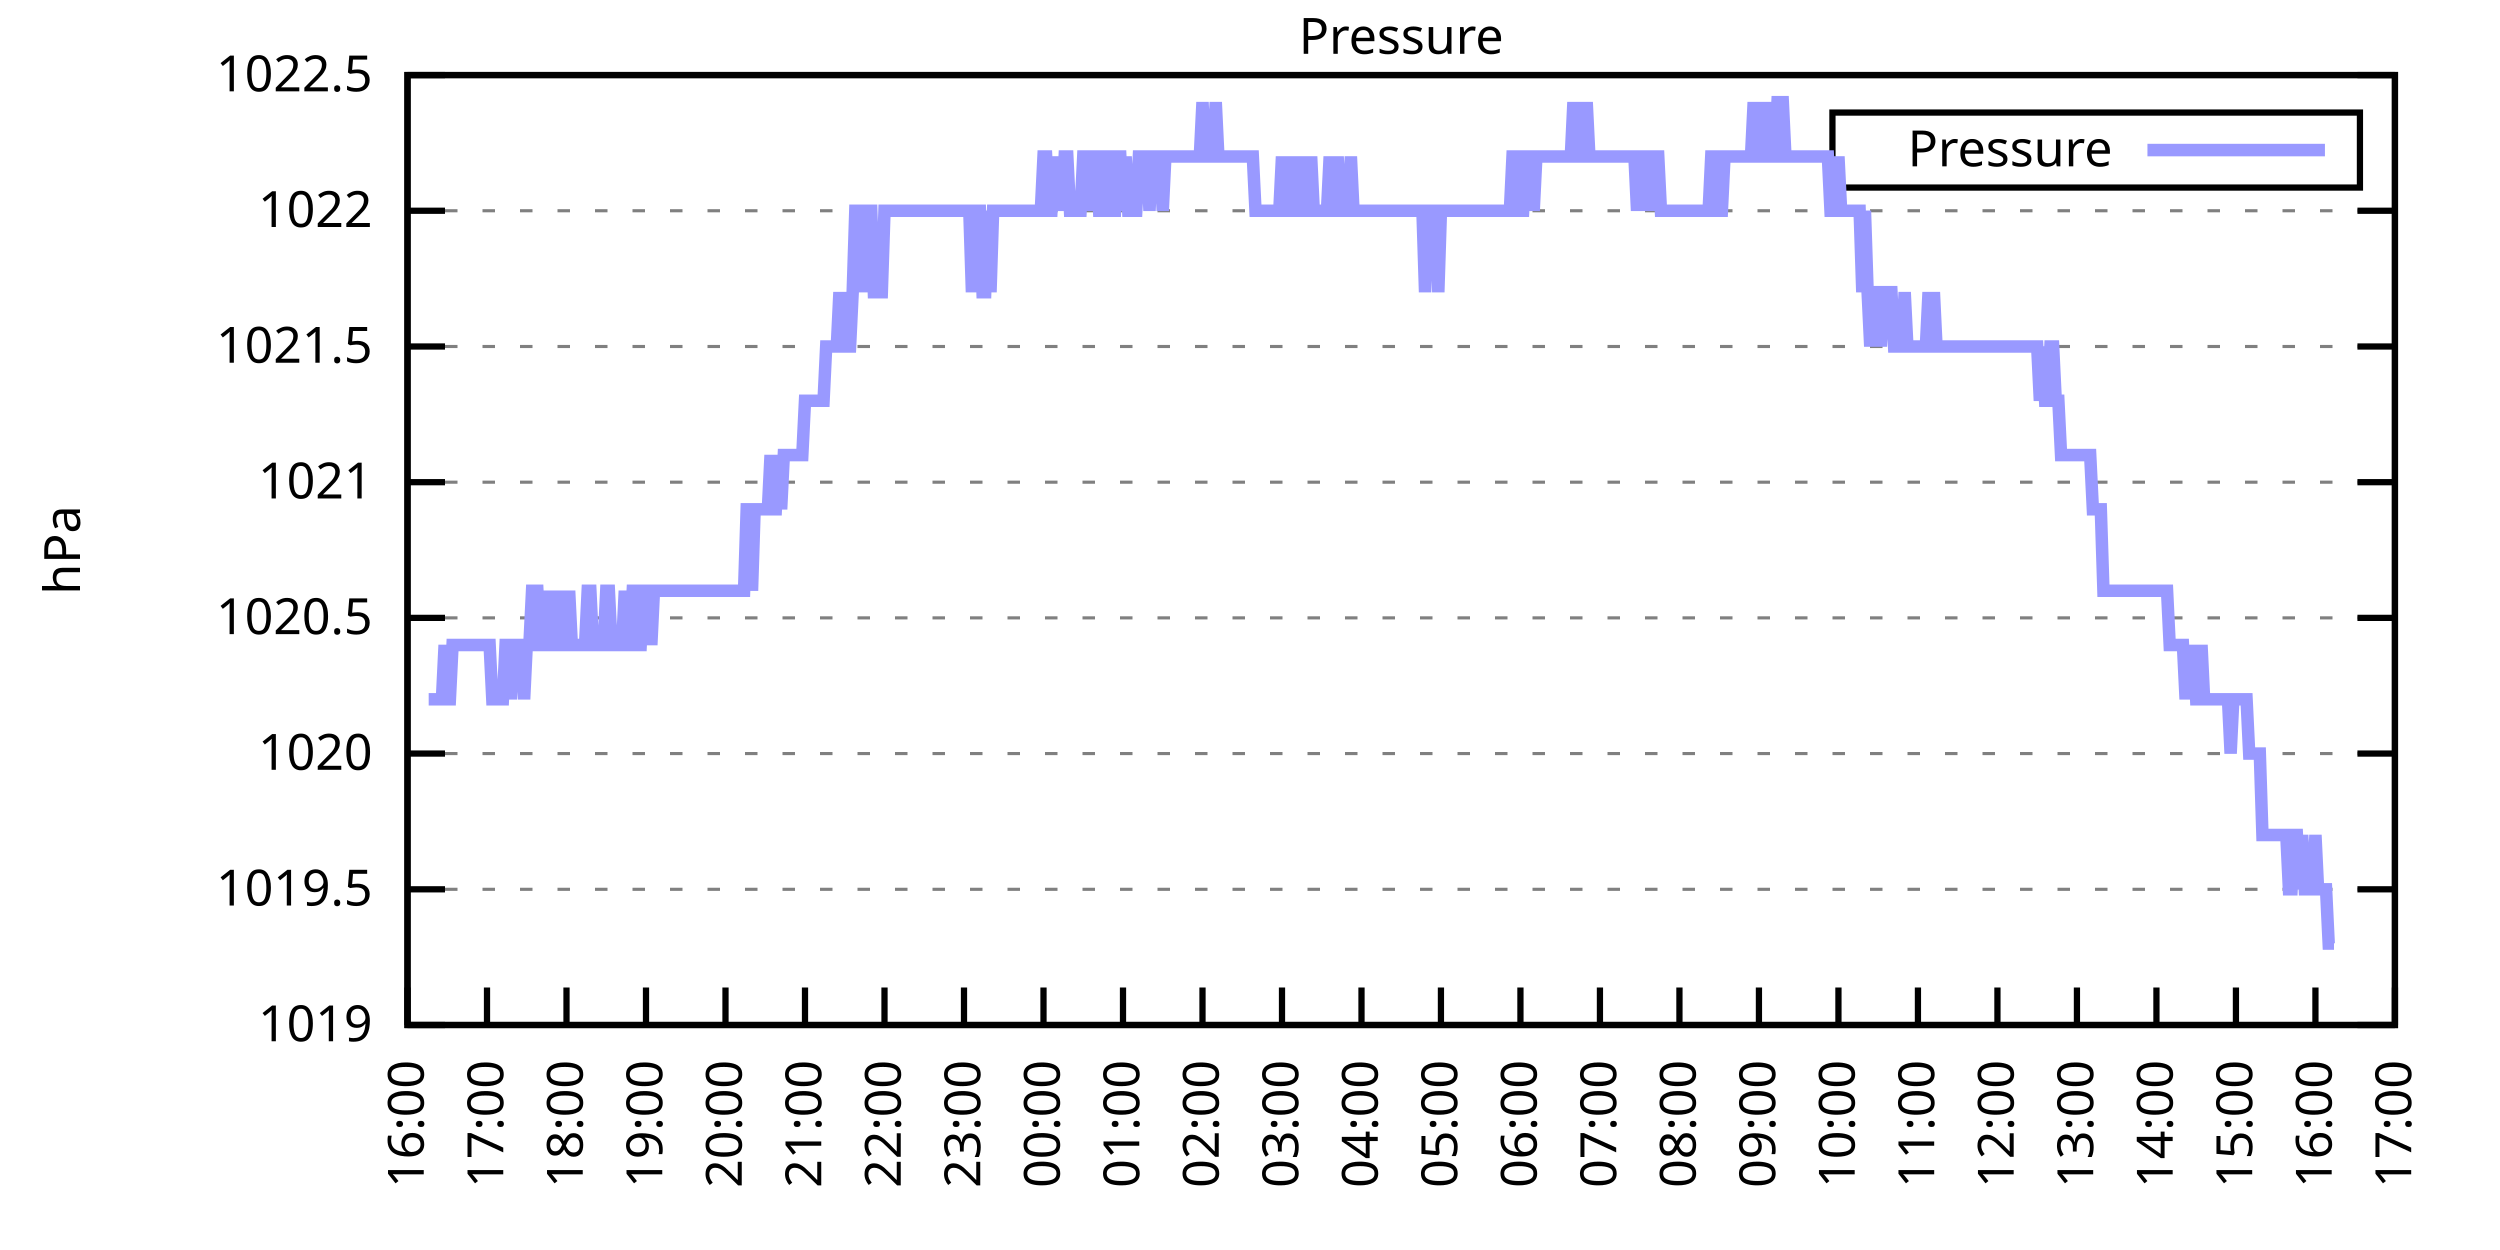
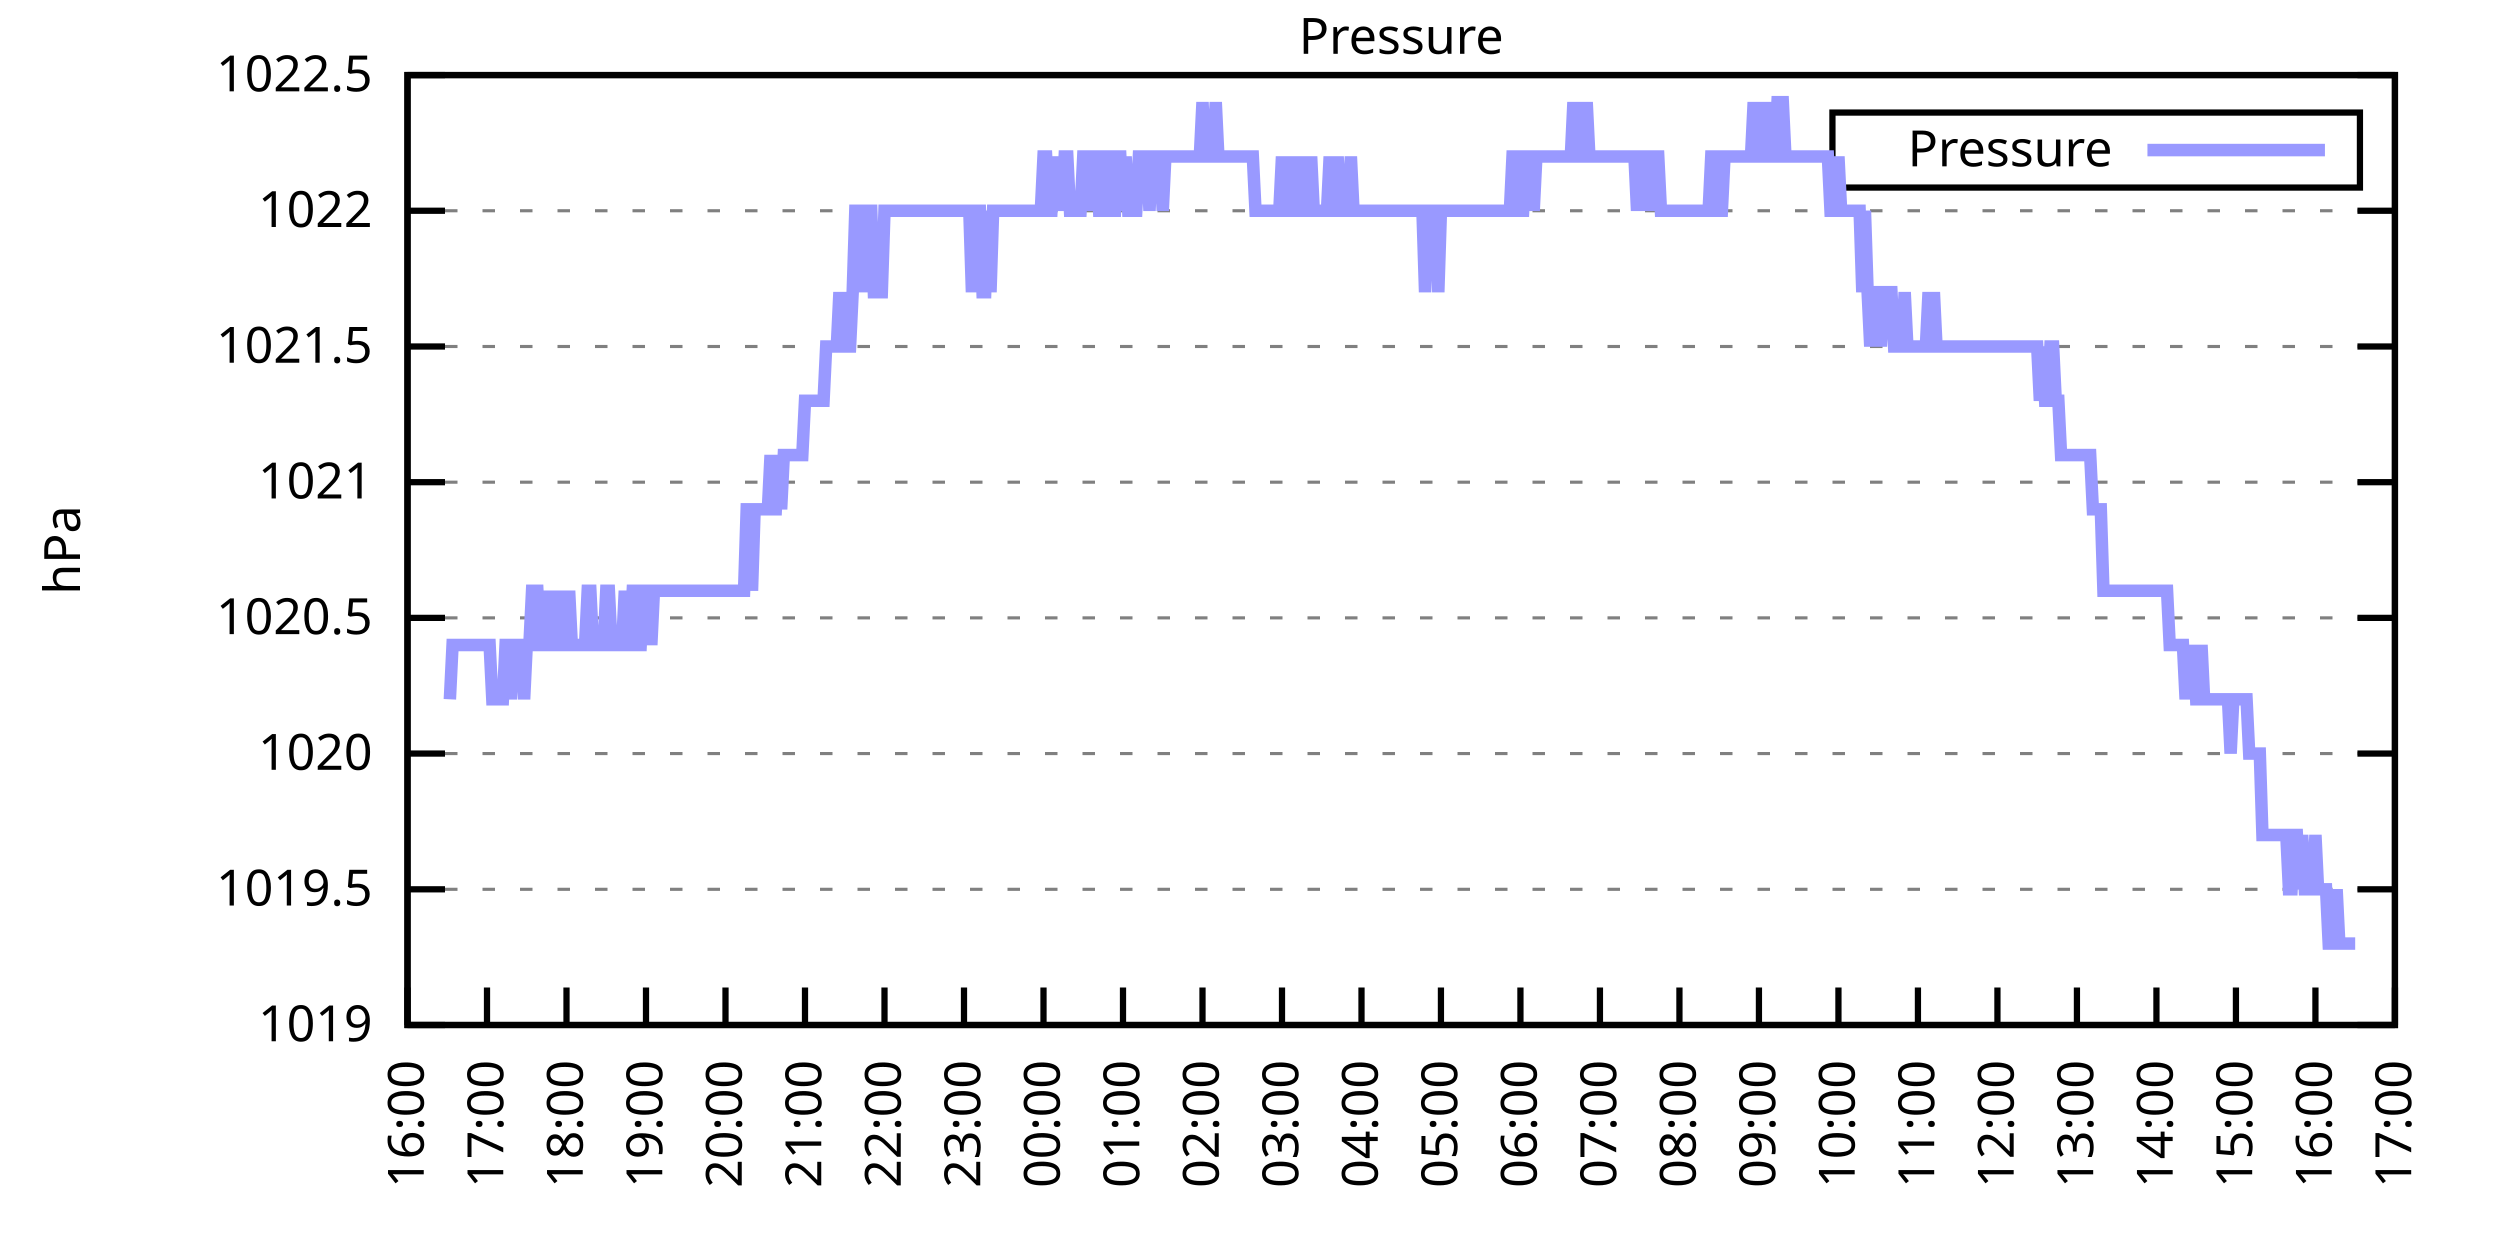
<svg xmlns="http://www.w3.org/2000/svg" xmlns:xlink="http://www.w3.org/1999/xlink" width="400" height="200" viewBox="0 0 400 200">
  <g id="gnuplot_canvas">
    <rect x="0" y="0" width="400" height="200" fill="none" />
    <defs>
      <circle id="gpDot" r="0.5" stroke-width="0.5" stroke="currentColor" />
      <path id="gpPt0" stroke-width="0.333" stroke="currentColor" d="M-1,0 h2 M0,-1 v2" />
      <path id="gpPt1" stroke-width="0.333" stroke="currentColor" d="M-1,-1 L1,1 M1,-1 L-1,1" />
      <path id="gpPt2" stroke-width="0.333" stroke="currentColor" d="M-1,0 L1,0 M0,-1 L0,1 M-1,-1 L1,1 M-1,1 L1,-1" />
      <rect id="gpPt3" stroke-width="0.333" stroke="currentColor" x="-1" y="-1" width="2" height="2" />
      <rect id="gpPt4" stroke-width="0.333" stroke="currentColor" fill="currentColor" x="-1" y="-1" width="2" height="2" />
      <circle id="gpPt5" stroke-width="0.333" stroke="currentColor" cx="0" cy="0" r="1" />
      <use xlink:href="#gpPt5" id="gpPt6" fill="currentColor" stroke="none" />
      <path id="gpPt7" stroke-width="0.333" stroke="currentColor" d="M0,-1.33 L-1.33,0.67 L1.33,0.67 z" />
      <use xlink:href="#gpPt7" id="gpPt8" fill="currentColor" stroke="none" />
      <use xlink:href="#gpPt7" id="gpPt9" stroke="currentColor" transform="rotate(180)" />
      <use xlink:href="#gpPt9" id="gpPt10" fill="currentColor" stroke="none" />
      <use xlink:href="#gpPt3" id="gpPt11" stroke="currentColor" transform="rotate(45)" />
      <use xlink:href="#gpPt11" id="gpPt12" fill="currentColor" stroke="none" />
      <path id="gpPt13" stroke-width="0.333" stroke="currentColor" d="M0,1.330 L1.265,0.411 L0.782,-1.067 L-0.782,-1.076 L-1.265,0.411 z" />
      <use xlink:href="#gpPt13" id="gpPt14" fill="currentColor" stroke="none" />
      <filter id="textbox" filterUnits="objectBoundingBox" x="0" y="0" height="1" width="1">
        <feFlood flood-color="white" flood-opacity="1" result="bgnd" />
        <feComposite in="SourceGraphic" in2="bgnd" operator="atop" />
      </filter>
      <filter id="greybox" filterUnits="objectBoundingBox" x="0" y="0" height="1" width="1">
        <feFlood flood-color="lightgrey" flood-opacity="1" result="grey" />
        <feComposite in="SourceGraphic" in2="grey" operator="atop" />
      </filter>
    </defs>
    <g fill="none" color="white" stroke="currentColor" stroke-width="1.00" stroke-linecap="butt" stroke-linejoin="miter">
</g>
    <g fill="none" color="black" stroke="currentColor" stroke-width="1.00" stroke-linecap="butt" stroke-linejoin="miter">
      <g stroke="none" shape-rendering="crispEdges">
        <polygon fill="rgb(255, 255, 255)" points="65.20,164.00 383.18,164.00 383.18,12.02 65.20,12.02 " />
      </g>
    </g>
    <g fill="none" color="black" stroke="currentColor" stroke-width="1.00" stroke-linecap="butt" stroke-linejoin="miter">
</g>
    <g fill="none" color="black" stroke="black" stroke-width="0.50" stroke-linecap="butt" stroke-linejoin="miter">
</g>
    <g fill="none" color="gray" stroke="currentColor" stroke-width="0.50" stroke-linecap="butt" stroke-linejoin="miter">
      <path stroke="gray" stroke-dasharray="2,4" class="gridline" d="M65.20,164.00 L383.19,164.00  " />
    </g>
    <g fill="none" color="gray" stroke="gray" stroke-width="1.00" stroke-linecap="butt" stroke-linejoin="miter">
</g>
    <g fill="none" color="black" stroke="currentColor" stroke-width="1.00" stroke-linecap="butt" stroke-linejoin="miter">
      <path stroke="black" d="M65.20,164.00 L71.20,164.00 M383.19,164.00 L377.19,164.00  " />
      <g transform="translate(59.60,166.60)" stroke="none" fill="black" font-family="Sans" font-size="8.00" text-anchor="end">
        <text>
          <tspan font-family="Sans"> 1019</tspan>
        </text>
      </g>
    </g>
    <g fill="none" color="black" stroke="currentColor" stroke-width="1.00" stroke-linecap="butt" stroke-linejoin="miter">
</g>
    <g fill="none" color="black" stroke="black" stroke-width="0.50" stroke-linecap="butt" stroke-linejoin="miter">
</g>
    <g fill="none" color="gray" stroke="currentColor" stroke-width="0.50" stroke-linecap="butt" stroke-linejoin="miter">
      <path stroke="gray" stroke-dasharray="2,4" class="gridline" d="M65.20,142.29 L383.19,142.29  " />
    </g>
    <g fill="none" color="gray" stroke="gray" stroke-width="1.00" stroke-linecap="butt" stroke-linejoin="miter">
</g>
    <g fill="none" color="black" stroke="currentColor" stroke-width="1.00" stroke-linecap="butt" stroke-linejoin="miter">
      <path stroke="black" d="M65.20,142.29 L71.20,142.29 M383.19,142.29 L377.19,142.29  " />
      <g transform="translate(59.60,144.89)" stroke="none" fill="black" font-family="Sans" font-size="8.00" text-anchor="end">
        <text>
          <tspan font-family="Sans"> 1019.5</tspan>
        </text>
      </g>
    </g>
    <g fill="none" color="black" stroke="currentColor" stroke-width="1.00" stroke-linecap="butt" stroke-linejoin="miter">
</g>
    <g fill="none" color="black" stroke="black" stroke-width="0.50" stroke-linecap="butt" stroke-linejoin="miter">
</g>
    <g fill="none" color="gray" stroke="currentColor" stroke-width="0.50" stroke-linecap="butt" stroke-linejoin="miter">
      <path stroke="gray" stroke-dasharray="2,4" class="gridline" d="M65.20,120.57 L383.19,120.57  " />
    </g>
    <g fill="none" color="gray" stroke="gray" stroke-width="1.00" stroke-linecap="butt" stroke-linejoin="miter">
</g>
    <g fill="none" color="black" stroke="currentColor" stroke-width="1.00" stroke-linecap="butt" stroke-linejoin="miter">
      <path stroke="black" d="M65.20,120.57 L71.20,120.57 M383.19,120.57 L377.19,120.57  " />
      <g transform="translate(59.60,123.17)" stroke="none" fill="black" font-family="Sans" font-size="8.00" text-anchor="end">
        <text>
          <tspan font-family="Sans"> 1020</tspan>
        </text>
      </g>
    </g>
    <g fill="none" color="black" stroke="currentColor" stroke-width="1.00" stroke-linecap="butt" stroke-linejoin="miter">
</g>
    <g fill="none" color="black" stroke="black" stroke-width="0.50" stroke-linecap="butt" stroke-linejoin="miter">
</g>
    <g fill="none" color="gray" stroke="currentColor" stroke-width="0.50" stroke-linecap="butt" stroke-linejoin="miter">
      <path stroke="gray" stroke-dasharray="2,4" class="gridline" d="M65.20,98.86 L383.19,98.86  " />
    </g>
    <g fill="none" color="gray" stroke="gray" stroke-width="1.00" stroke-linecap="butt" stroke-linejoin="miter">
</g>
    <g fill="none" color="black" stroke="currentColor" stroke-width="1.00" stroke-linecap="butt" stroke-linejoin="miter">
      <path stroke="black" d="M65.20,98.86 L71.20,98.86 M383.19,98.86 L377.19,98.86  " />
      <g transform="translate(59.60,101.46)" stroke="none" fill="black" font-family="Sans" font-size="8.00" text-anchor="end">
        <text>
          <tspan font-family="Sans"> 1020.5</tspan>
        </text>
      </g>
    </g>
    <g fill="none" color="black" stroke="currentColor" stroke-width="1.00" stroke-linecap="butt" stroke-linejoin="miter">
</g>
    <g fill="none" color="black" stroke="black" stroke-width="0.50" stroke-linecap="butt" stroke-linejoin="miter">
</g>
    <g fill="none" color="gray" stroke="currentColor" stroke-width="0.50" stroke-linecap="butt" stroke-linejoin="miter">
      <path stroke="gray" stroke-dasharray="2,4" class="gridline" d="M65.20,77.15 L383.19,77.15  " />
    </g>
    <g fill="none" color="gray" stroke="gray" stroke-width="1.00" stroke-linecap="butt" stroke-linejoin="miter">
</g>
    <g fill="none" color="black" stroke="currentColor" stroke-width="1.00" stroke-linecap="butt" stroke-linejoin="miter">
      <path stroke="black" d="M65.20,77.15 L71.20,77.15 M383.19,77.15 L377.19,77.15  " />
      <g transform="translate(59.60,79.75)" stroke="none" fill="black" font-family="Sans" font-size="8.00" text-anchor="end">
        <text>
          <tspan font-family="Sans"> 1021</tspan>
        </text>
      </g>
    </g>
    <g fill="none" color="black" stroke="currentColor" stroke-width="1.00" stroke-linecap="butt" stroke-linejoin="miter">
</g>
    <g fill="none" color="black" stroke="black" stroke-width="0.50" stroke-linecap="butt" stroke-linejoin="miter">
</g>
    <g fill="none" color="gray" stroke="currentColor" stroke-width="0.50" stroke-linecap="butt" stroke-linejoin="miter">
      <path stroke="gray" stroke-dasharray="2,4" class="gridline" d="M65.20,55.44 L383.19,55.44  " />
    </g>
    <g fill="none" color="gray" stroke="gray" stroke-width="1.00" stroke-linecap="butt" stroke-linejoin="miter">
</g>
    <g fill="none" color="black" stroke="currentColor" stroke-width="1.00" stroke-linecap="butt" stroke-linejoin="miter">
      <path stroke="black" d="M65.20,55.44 L71.20,55.44 M383.19,55.44 L377.19,55.44  " />
      <g transform="translate(59.60,58.04)" stroke="none" fill="black" font-family="Sans" font-size="8.00" text-anchor="end">
        <text>
          <tspan font-family="Sans"> 1021.5</tspan>
        </text>
      </g>
    </g>
    <g fill="none" color="black" stroke="currentColor" stroke-width="1.00" stroke-linecap="butt" stroke-linejoin="miter">
</g>
    <g fill="none" color="black" stroke="black" stroke-width="0.50" stroke-linecap="butt" stroke-linejoin="miter">
</g>
    <g fill="none" color="gray" stroke="currentColor" stroke-width="0.50" stroke-linecap="butt" stroke-linejoin="miter">
      <path stroke="gray" stroke-dasharray="2,4" class="gridline" d="M65.20,33.72 L383.19,33.72  " />
    </g>
    <g fill="none" color="gray" stroke="gray" stroke-width="1.00" stroke-linecap="butt" stroke-linejoin="miter">
</g>
    <g fill="none" color="black" stroke="currentColor" stroke-width="1.00" stroke-linecap="butt" stroke-linejoin="miter">
      <path stroke="black" d="M65.20,33.72 L71.20,33.72 M383.19,33.72 L377.19,33.72  " />
      <g transform="translate(59.60,36.32)" stroke="none" fill="black" font-family="Sans" font-size="8.00" text-anchor="end">
        <text>
          <tspan font-family="Sans"> 1022</tspan>
        </text>
      </g>
    </g>
    <g fill="none" color="black" stroke="currentColor" stroke-width="1.00" stroke-linecap="butt" stroke-linejoin="miter">
</g>
    <g fill="none" color="black" stroke="black" stroke-width="0.50" stroke-linecap="butt" stroke-linejoin="miter">
</g>
    <g fill="none" color="gray" stroke="currentColor" stroke-width="0.50" stroke-linecap="butt" stroke-linejoin="miter">
      <path stroke="gray" stroke-dasharray="2,4" class="gridline" d="M65.20,12.01 L383.19,12.01  " />
    </g>
    <g fill="none" color="gray" stroke="gray" stroke-width="1.00" stroke-linecap="butt" stroke-linejoin="miter">
</g>
    <g fill="none" color="black" stroke="currentColor" stroke-width="1.00" stroke-linecap="butt" stroke-linejoin="miter">
      <path stroke="black" d="M65.20,12.01 L71.20,12.01 M383.19,12.01 L377.19,12.01  " />
      <g transform="translate(59.60,14.61)" stroke="none" fill="black" font-family="Sans" font-size="8.00" text-anchor="end">
        <text>
          <tspan font-family="Sans"> 1022.5</tspan>
        </text>
      </g>
    </g>
    <g fill="none" color="black" stroke="currentColor" stroke-width="1.00" stroke-linecap="butt" stroke-linejoin="miter">
      <path stroke="black" d="M65.20,164.00 L65.20,158.00  " />
      <g transform="translate(67.80,169.60) rotate(270.00)" stroke="none" fill="black" font-family="Sans" font-size="8.00" text-anchor="end">
        <text>
          <tspan font-family="Sans">16:00</tspan>
        </text>
      </g>
    </g>
    <g fill="none" color="black" stroke="currentColor" stroke-width="1.00" stroke-linecap="butt" stroke-linejoin="miter">
      <path stroke="black" d="M77.92,164.00 L77.92,158.00  " />
      <g transform="translate(80.52,169.60) rotate(270.00)" stroke="none" fill="black" font-family="Sans" font-size="8.00" text-anchor="end">
        <text>
          <tspan font-family="Sans">17:00</tspan>
        </text>
      </g>
    </g>
    <g fill="none" color="black" stroke="currentColor" stroke-width="1.00" stroke-linecap="butt" stroke-linejoin="miter">
      <path stroke="black" d="M90.64,164.00 L90.64,158.00  " />
      <g transform="translate(93.24,169.60) rotate(270.00)" stroke="none" fill="black" font-family="Sans" font-size="8.00" text-anchor="end">
        <text>
          <tspan font-family="Sans">18:00</tspan>
        </text>
      </g>
    </g>
    <g fill="none" color="black" stroke="currentColor" stroke-width="1.00" stroke-linecap="butt" stroke-linejoin="miter">
      <path stroke="black" d="M103.36,164.00 L103.36,158.00  " />
      <g transform="translate(105.96,169.60) rotate(270.00)" stroke="none" fill="black" font-family="Sans" font-size="8.00" text-anchor="end">
        <text>
          <tspan font-family="Sans">19:00</tspan>
        </text>
      </g>
    </g>
    <g fill="none" color="black" stroke="currentColor" stroke-width="1.00" stroke-linecap="butt" stroke-linejoin="miter">
      <path stroke="black" d="M116.08,164.00 L116.08,158.00  " />
      <g transform="translate(118.68,169.60) rotate(270.00)" stroke="none" fill="black" font-family="Sans" font-size="8.00" text-anchor="end">
        <text>
          <tspan font-family="Sans">20:00</tspan>
        </text>
      </g>
    </g>
    <g fill="none" color="black" stroke="currentColor" stroke-width="1.00" stroke-linecap="butt" stroke-linejoin="miter">
      <path stroke="black" d="M128.80,164.00 L128.80,158.00  " />
      <g transform="translate(131.40,169.60) rotate(270.00)" stroke="none" fill="black" font-family="Sans" font-size="8.00" text-anchor="end">
        <text>
          <tspan font-family="Sans">21:00</tspan>
        </text>
      </g>
    </g>
    <g fill="none" color="black" stroke="currentColor" stroke-width="1.00" stroke-linecap="butt" stroke-linejoin="miter">
      <path stroke="black" d="M141.52,164.00 L141.52,158.00  " />
      <g transform="translate(144.12,169.60) rotate(270.00)" stroke="none" fill="black" font-family="Sans" font-size="8.00" text-anchor="end">
        <text>
          <tspan font-family="Sans">22:00</tspan>
        </text>
      </g>
    </g>
    <g fill="none" color="black" stroke="currentColor" stroke-width="1.00" stroke-linecap="butt" stroke-linejoin="miter">
      <path stroke="black" d="M154.24,164.00 L154.24,158.00  " />
      <g transform="translate(156.84,169.60) rotate(270.00)" stroke="none" fill="black" font-family="Sans" font-size="8.00" text-anchor="end">
        <text>
          <tspan font-family="Sans">23:00</tspan>
        </text>
      </g>
    </g>
    <g fill="none" color="black" stroke="currentColor" stroke-width="1.00" stroke-linecap="butt" stroke-linejoin="miter">
      <path stroke="black" d="M166.96,164.00 L166.96,158.00  " />
      <g transform="translate(169.56,169.60) rotate(270.00)" stroke="none" fill="black" font-family="Sans" font-size="8.00" text-anchor="end">
        <text>
          <tspan font-family="Sans">00:00</tspan>
        </text>
      </g>
    </g>
    <g fill="none" color="black" stroke="currentColor" stroke-width="1.00" stroke-linecap="butt" stroke-linejoin="miter">
      <path stroke="black" d="M179.68,164.00 L179.68,158.00  " />
      <g transform="translate(182.28,169.60) rotate(270.00)" stroke="none" fill="black" font-family="Sans" font-size="8.00" text-anchor="end">
        <text>
          <tspan font-family="Sans">01:00</tspan>
        </text>
      </g>
    </g>
    <g fill="none" color="black" stroke="currentColor" stroke-width="1.00" stroke-linecap="butt" stroke-linejoin="miter">
      <path stroke="black" d="M192.40,164.00 L192.40,158.00  " />
      <g transform="translate(195.00,169.60) rotate(270.00)" stroke="none" fill="black" font-family="Sans" font-size="8.00" text-anchor="end">
        <text>
          <tspan font-family="Sans">02:00</tspan>
        </text>
      </g>
    </g>
    <g fill="none" color="black" stroke="currentColor" stroke-width="1.00" stroke-linecap="butt" stroke-linejoin="miter">
      <path stroke="black" d="M205.12,164.00 L205.12,158.00  " />
      <g transform="translate(207.72,169.60) rotate(270.00)" stroke="none" fill="black" font-family="Sans" font-size="8.00" text-anchor="end">
        <text>
          <tspan font-family="Sans">03:00</tspan>
        </text>
      </g>
    </g>
    <g fill="none" color="black" stroke="currentColor" stroke-width="1.00" stroke-linecap="butt" stroke-linejoin="miter">
      <path stroke="black" d="M217.84,164.00 L217.84,158.00  " />
      <g transform="translate(220.44,169.60) rotate(270.00)" stroke="none" fill="black" font-family="Sans" font-size="8.00" text-anchor="end">
        <text>
          <tspan font-family="Sans">04:00</tspan>
        </text>
      </g>
    </g>
    <g fill="none" color="black" stroke="currentColor" stroke-width="1.00" stroke-linecap="butt" stroke-linejoin="miter">
      <path stroke="black" d="M230.55,164.00 L230.55,158.00  " />
      <g transform="translate(233.15,169.60) rotate(270.00)" stroke="none" fill="black" font-family="Sans" font-size="8.00" text-anchor="end">
        <text>
          <tspan font-family="Sans">05:00</tspan>
        </text>
      </g>
    </g>
    <g fill="none" color="black" stroke="currentColor" stroke-width="1.00" stroke-linecap="butt" stroke-linejoin="miter">
      <path stroke="black" d="M243.27,164.00 L243.27,158.00  " />
      <g transform="translate(245.87,169.60) rotate(270.00)" stroke="none" fill="black" font-family="Sans" font-size="8.00" text-anchor="end">
        <text>
          <tspan font-family="Sans">06:00</tspan>
        </text>
      </g>
    </g>
    <g fill="none" color="black" stroke="currentColor" stroke-width="1.00" stroke-linecap="butt" stroke-linejoin="miter">
      <path stroke="black" d="M255.99,164.00 L255.99,158.00  " />
      <g transform="translate(258.59,169.60) rotate(270.00)" stroke="none" fill="black" font-family="Sans" font-size="8.00" text-anchor="end">
        <text>
          <tspan font-family="Sans">07:00</tspan>
        </text>
      </g>
    </g>
    <g fill="none" color="black" stroke="currentColor" stroke-width="1.00" stroke-linecap="butt" stroke-linejoin="miter">
      <path stroke="black" d="M268.71,164.00 L268.71,158.00  " />
      <g transform="translate(271.31,169.60) rotate(270.00)" stroke="none" fill="black" font-family="Sans" font-size="8.00" text-anchor="end">
        <text>
          <tspan font-family="Sans">08:00</tspan>
        </text>
      </g>
    </g>
    <g fill="none" color="black" stroke="currentColor" stroke-width="1.00" stroke-linecap="butt" stroke-linejoin="miter">
      <path stroke="black" d="M281.43,164.00 L281.43,158.00  " />
      <g transform="translate(284.03,169.60) rotate(270.00)" stroke="none" fill="black" font-family="Sans" font-size="8.00" text-anchor="end">
        <text>
          <tspan font-family="Sans">09:00</tspan>
        </text>
      </g>
    </g>
    <g fill="none" color="black" stroke="currentColor" stroke-width="1.00" stroke-linecap="butt" stroke-linejoin="miter">
      <path stroke="black" d="M294.15,164.00 L294.15,158.00  " />
      <g transform="translate(296.75,169.60) rotate(270.00)" stroke="none" fill="black" font-family="Sans" font-size="8.00" text-anchor="end">
        <text>
          <tspan font-family="Sans">10:00</tspan>
        </text>
      </g>
    </g>
    <g fill="none" color="black" stroke="currentColor" stroke-width="1.00" stroke-linecap="butt" stroke-linejoin="miter">
      <path stroke="black" d="M306.87,164.00 L306.87,158.00  " />
      <g transform="translate(309.47,169.60) rotate(270.00)" stroke="none" fill="black" font-family="Sans" font-size="8.00" text-anchor="end">
        <text>
          <tspan font-family="Sans">11:00</tspan>
        </text>
      </g>
    </g>
    <g fill="none" color="black" stroke="currentColor" stroke-width="1.00" stroke-linecap="butt" stroke-linejoin="miter">
      <path stroke="black" d="M319.59,164.00 L319.59,158.00  " />
      <g transform="translate(322.19,169.60) rotate(270.00)" stroke="none" fill="black" font-family="Sans" font-size="8.00" text-anchor="end">
        <text>
          <tspan font-family="Sans">12:00</tspan>
        </text>
      </g>
    </g>
    <g fill="none" color="black" stroke="currentColor" stroke-width="1.00" stroke-linecap="butt" stroke-linejoin="miter">
      <path stroke="black" d="M332.31,164.00 L332.31,158.00  " />
      <g transform="translate(334.91,169.60) rotate(270.00)" stroke="none" fill="black" font-family="Sans" font-size="8.00" text-anchor="end">
        <text>
          <tspan font-family="Sans">13:00</tspan>
        </text>
      </g>
    </g>
    <g fill="none" color="black" stroke="currentColor" stroke-width="1.00" stroke-linecap="butt" stroke-linejoin="miter">
      <path stroke="black" d="M345.03,164.00 L345.03,158.00  " />
      <g transform="translate(347.63,169.60) rotate(270.00)" stroke="none" fill="black" font-family="Sans" font-size="8.00" text-anchor="end">
        <text>
          <tspan font-family="Sans">14:00</tspan>
        </text>
      </g>
    </g>
    <g fill="none" color="black" stroke="currentColor" stroke-width="1.00" stroke-linecap="butt" stroke-linejoin="miter">
      <path stroke="black" d="M357.75,164.00 L357.75,158.00  " />
      <g transform="translate(360.35,169.60) rotate(270.00)" stroke="none" fill="black" font-family="Sans" font-size="8.00" text-anchor="end">
        <text>
          <tspan font-family="Sans">15:00</tspan>
        </text>
      </g>
    </g>
    <g fill="none" color="black" stroke="currentColor" stroke-width="1.00" stroke-linecap="butt" stroke-linejoin="miter">
      <path stroke="black" d="M370.47,164.00 L370.47,158.00  " />
      <g transform="translate(373.07,169.60) rotate(270.00)" stroke="none" fill="black" font-family="Sans" font-size="8.00" text-anchor="end">
        <text>
          <tspan font-family="Sans">16:00</tspan>
        </text>
      </g>
    </g>
    <g fill="none" color="black" stroke="currentColor" stroke-width="1.00" stroke-linecap="butt" stroke-linejoin="miter">
      <path stroke="black" d="M383.19,164.00 L383.19,158.00  " />
      <g transform="translate(385.79,169.60) rotate(270.00)" stroke="none" fill="black" font-family="Sans" font-size="8.00" text-anchor="end">
        <text>
          <tspan font-family="Sans">17:00</tspan>
        </text>
      </g>
    </g>
    <g fill="none" color="black" stroke="currentColor" stroke-width="1.00" stroke-linecap="butt" stroke-linejoin="miter">
</g>
    <g fill="none" color="black" stroke="currentColor" stroke-width="1.00" stroke-linecap="butt" stroke-linejoin="miter">
      <path stroke="black" d="M65.20,12.01 L65.20,164.00 L383.19,164.00 L383.19,12.01 L65.20,12.01 Z  " />
    </g>
    <g fill="none" color="black" stroke="currentColor" stroke-width="1.00" stroke-linecap="butt" stroke-linejoin="miter">
</g>
    <g fill="none" color="black" stroke="currentColor" stroke-width="1.00" stroke-linecap="butt" stroke-linejoin="miter">
      <path stroke="black" d="M293.19,30.01 L293.19,18.01 L377.59,18.01 L377.59,30.01 L293.19,30.01 Z  " />
    </g>
    <g id="Pressure_plot_1">
      <g fill="none" color="white" stroke="black" stroke-width="2.00" stroke-linecap="butt" stroke-linejoin="miter">
</g>
      <g fill="none" color="black" stroke="currentColor" stroke-width="2.00" stroke-linecap="butt" stroke-linejoin="miter">
        <g transform="translate(337.99,26.61)" stroke="none" fill="black" font-family="Sans" font-size="8.00" text-anchor="end">
          <text>
            <tspan font-family="Sans">Pressure</tspan>
          </text>
        </g>
      </g>
      <g fill="none" color="black" stroke="currentColor" stroke-width="2.00" stroke-linecap="butt" stroke-linejoin="miter">
-         <path stroke="rgb(153, 153, 255)" d="M343.59,24.01 L371.99,24.01 M68.59,111.89 L69.02,111.89 L69.44,111.89 L69.86,111.89 L70.29,111.89 L70.71,111.89   L71.14,103.20 L71.56,111.89 L71.98,111.89 L72.41,103.20 L72.83,103.20 L73.26,103.20 L73.68,103.20 L74.10,103.20   L74.53,103.20 L74.95,103.20 L75.38,103.20 L75.80,103.20 L76.22,103.20 L76.65,103.20 L77.07,103.20 L77.50,103.20   L77.92,103.20 L78.34,103.20 L78.77,111.89 L79.19,111.89 L79.62,111.89 L80.04,111.89 L80.46,111.89 L80.89,103.20   L81.31,103.20 L81.74,111.89 L82.16,103.20 L82.58,103.20 L83.01,103.20 L83.43,103.20 L83.86,111.89 L84.28,103.20   L84.70,103.20 L85.13,94.52 L85.55,94.52 L85.98,94.52 L86.40,103.20 L86.82,103.20 L87.25,103.20 L87.67,94.52   L88.10,103.20 L88.52,103.20 L88.94,94.52 L89.37,103.20 L89.79,94.52 L90.22,103.20 L90.64,103.20 L91.06,94.52   L91.49,103.20 L91.91,103.20 L92.34,103.20 L92.76,103.20 L93.18,103.20 L93.61,103.20 L94.03,94.52 L94.46,94.52   L94.88,103.20 L95.30,103.20 L95.73,103.20 L96.15,103.20 L96.58,103.20 L97.00,94.52 L97.42,94.52 L97.85,103.20   L98.27,103.20 L98.69,103.20 L99.12,103.20 L99.54,103.20 L99.97,94.52 L100.39,103.20 L100.81,103.20 L101.24,94.52   L101.66,94.52 L102.09,103.20 L102.51,103.20 L102.93,94.52 L103.36,94.52 L103.78,94.52 L104.21,103.20 L104.63,94.52   L105.05,94.52 L105.48,94.52 L105.90,94.52 L106.33,94.52 L106.75,94.52 L107.17,94.52 L107.60,94.52 L108.02,94.52   L108.45,94.52 L108.87,94.52 L109.29,94.52 L109.72,94.52 L110.14,94.52 L110.57,94.52 L110.99,94.52 L111.41,94.52   L111.84,94.52 L112.26,94.52 L112.69,94.52 L113.11,94.52 L113.53,94.52 L113.96,94.52 L114.38,94.52 L114.81,94.52   L115.23,94.52 L115.65,94.52 L116.08,94.52 L116.50,94.52 L116.93,94.52 L117.35,94.52 L117.77,94.52 L118.20,94.52   L118.62,94.52 L119.05,94.52 L119.47,81.49 L119.89,81.49 L120.32,94.52 L120.74,81.49 L121.17,81.49 L121.59,81.49   L122.01,81.49 L122.44,81.49 L122.86,81.49 L123.29,72.81 L123.71,81.49 L124.13,81.49 L124.56,72.81 L124.98,81.49   L125.41,72.81 L125.83,72.81 L126.25,72.81 L126.68,72.81 L127.10,72.81 L127.53,72.81 L127.95,72.81 L128.37,72.81   L128.80,64.12 L129.22,64.12 L129.65,64.12 L130.07,64.12 L130.49,64.12 L130.92,64.12 L131.34,64.12 L131.77,64.12   L132.19,55.44 L132.61,55.44 L133.04,55.44 L133.46,55.44 L133.89,55.44 L134.31,46.75 L134.73,55.44 L135.16,46.75   L135.58,55.44 L136.01,55.44 L136.43,46.75 L136.85,33.72 L137.28,33.72 L137.70,33.72 L138.13,46.75 L138.55,33.72   L138.97,33.72 L139.40,33.72 L139.82,46.75 L140.25,46.75 L140.67,46.75 L141.09,46.75 L141.52,33.72 L141.94,33.72   L142.37,33.72 L142.79,33.72 L143.21,33.72 L143.64,33.72 L144.06,33.72 L144.49,33.72 L144.91,33.72 L145.33,33.72   L145.76,33.72 L146.18,33.72 L146.61,33.72 L147.03,33.72 L147.45,33.72 L147.88,33.72 L148.30,33.72 L148.73,33.72   L149.15,33.72 L149.57,33.72 L150.00,33.72 L150.42,33.72 L150.85,33.72 L151.27,33.72 L151.69,33.72 L152.12,33.72   L152.54,33.72 L152.97,33.72 L153.39,33.72 L153.81,33.72 L154.24,33.72 L154.66,33.72 L155.09,33.72 L155.51,46.75   L155.93,33.72 L156.36,33.72 L156.78,33.72 L157.21,46.75 L157.63,46.75 L158.05,33.72 L158.48,46.75 L158.90,33.72   L159.33,33.72 L159.75,33.72 L160.17,33.72 L160.60,33.72 L161.02,33.72 L161.44,33.72 L161.87,33.72 L162.29,33.72   L162.72,33.72 L163.14,33.72 L163.56,33.72 L163.99,33.72 L164.41,33.72 L164.84,33.72 L165.26,33.72 L165.68,33.72   L166.11,33.72 L166.53,33.72 L166.96,25.04 L167.38,25.04 L167.80,33.72 L168.23,33.72 L168.65,25.04 L169.08,33.72   L169.50,25.04 L169.92,33.72 L170.35,25.04 L170.77,25.04 L171.20,33.72 L171.62,33.72 L172.04,33.72 L172.47,33.72   L172.89,33.72 L173.32,25.04 L173.74,25.04 L174.16,25.04 L174.59,33.72 L175.01,25.04 L175.44,25.04 L175.86,33.72   L176.28,33.72 L176.71,33.72 L177.13,25.04 L177.56,25.04 L177.98,33.72 L178.40,33.72 L178.83,25.04 L179.25,25.04   L179.68,33.72 L180.10,25.04 L180.52,33.72 L180.95,33.72 L181.37,33.72 L181.80,33.72 L182.22,25.04 L182.64,25.04   L183.07,25.04 L183.49,25.04 L183.92,33.72 L184.34,25.04 L184.76,25.04 L185.19,25.04 L185.61,25.04 L186.04,33.72   L186.46,25.04 L186.88,25.04 L187.31,25.04 L187.73,25.04 L188.16,25.04 L188.58,25.04 L189.00,25.04 L189.43,25.04   L189.85,25.04 L190.28,25.04 L190.70,25.04 L191.12,25.04 L191.55,25.04 L191.97,25.04 L192.40,16.35 L192.82,25.04   L193.24,25.04 L193.67,25.04 L194.09,25.04 L194.52,16.35 L194.94,25.04 L195.36,25.04 L195.79,25.04 L196.21,25.04   L196.64,25.04 L197.06,25.04 L197.48,25.04 L197.91,25.04 L198.33,25.04 L198.76,25.04 L199.18,25.04 L199.60,25.04   L200.03,25.04 L200.45,25.04 L200.88,33.72 L201.30,33.72 L201.72,33.72 L202.15,33.72 L202.57,33.72 L203.00,33.72   L203.42,33.72 L203.84,33.72 L204.27,33.72 L204.69,33.72 L205.12,25.04 L205.54,33.72 L205.96,33.72 L206.39,33.72   L206.81,25.04 L207.24,33.72 L207.66,33.72 L208.08,25.04 L208.51,33.72 L208.93,33.72 L209.36,33.72 L209.78,25.04   L210.20,33.72 L210.63,33.72 L211.05,33.72 L211.48,33.72 L211.90,33.72 L212.32,33.72 L212.75,25.04 L213.17,33.72   L213.60,33.72 L214.02,25.04 L214.44,33.72 L214.87,33.72 L215.29,33.72 L215.72,33.72 L216.14,25.04 L216.56,33.72   L216.99,33.72 L217.41,33.72 L217.84,33.72 L218.26,33.72 L218.68,33.72 L219.11,33.72 L219.53,33.72 L219.96,33.72   L220.38,33.72 L220.80,33.72 L221.23,33.72 L221.65,33.72 L222.08,33.72 L222.50,33.72 L222.92,33.72 L223.35,33.72   L223.77,33.72 L224.20,33.72 L224.62,33.72 L225.04,33.72 L225.47,33.72 L225.89,33.72 L226.31,33.72 L226.74,33.72   L227.16,33.72 L227.59,33.72 L228.01,46.75 L228.43,33.72 L228.86,33.72 L229.28,33.72 L229.71,33.72 L230.13,46.75   L230.55,33.72 L230.98,33.72 L231.40,33.72 L231.83,33.72 L232.25,33.72 L232.67,33.72 L233.10,33.72 L233.52,33.72   L233.95,33.72 L234.37,33.72 L234.79,33.72 L235.22,33.72 L235.64,33.72 L236.07,33.72 L236.49,33.72 L236.91,33.72   L237.34,33.72 L237.76,33.72 L238.19,33.72 L238.61,33.72 L239.03,33.72 L239.46,33.72 L239.88,33.72 L240.31,33.72   L240.73,33.72 L241.15,33.72 L241.58,33.72 L242.00,25.04 L242.43,25.04 L242.85,33.72 L243.27,33.72 L243.70,33.72   L244.12,25.04 L244.55,25.04 L244.97,25.04 L245.39,33.72 L245.82,25.04 L246.24,25.04 L246.67,25.04 L247.09,25.04   L247.51,25.04 L247.94,25.04 L248.36,25.04 L248.79,25.04 L249.21,25.04 L249.63,25.04 L250.06,25.04 L250.48,25.04   L250.91,25.04 L251.33,25.04 L251.75,16.35 L252.18,25.04 L252.60,16.35 L253.03,25.04 L253.45,25.04 L253.87,16.35   L254.30,25.04 L254.72,25.04 L255.15,25.04 L255.57,25.04 L255.99,25.04 L256.42,25.04 L256.84,25.04 L257.27,25.04   L257.69,25.04 L258.11,25.04 L258.54,25.04 L258.96,25.04 L259.39,25.04 L259.81,25.04 L260.23,25.04 L260.66,25.04   L261.08,25.04 L261.51,25.04 L261.93,33.72 L262.35,25.04 L262.78,33.72 L263.20,25.04 L263.63,25.04 L264.05,33.72   L264.47,25.04 L264.90,25.04 L265.32,25.04 L265.75,33.72 L266.17,33.72 L266.59,33.72 L267.02,33.72 L267.44,33.72   L267.87,33.72 L268.29,33.72 L268.71,33.72 L269.14,33.72 L269.56,33.72 L269.99,33.72 L270.41,33.72 L270.83,33.72   L271.26,33.72 L271.68,33.72 L272.11,33.72 L272.53,33.72 L272.95,33.72 L273.38,33.72 L273.80,25.04 L274.23,25.04   L274.65,25.04 L275.07,33.72 L275.50,33.72 L275.92,25.04 L276.35,25.04 L276.77,25.04 L277.19,25.04 L277.62,25.04   L278.04,25.04 L278.47,25.04 L278.89,25.04 L279.31,25.04 L279.74,25.04 L280.16,25.04 L280.59,16.35 L281.01,25.04   L281.43,25.04 L281.86,16.35 L282.28,25.04 L282.71,16.35 L283.13,25.04 L283.55,25.04 L283.98,25.04 L284.40,16.35   L284.83,16.35 L285.25,16.35 L285.67,25.04 L286.10,25.04 L286.52,25.04 L286.95,25.04 L287.37,25.04 L287.79,25.04   L288.22,25.04 L288.64,25.04 L289.06,25.04 L289.49,25.04 L289.91,25.04 L290.34,25.04 L290.76,25.04 L291.18,25.04   L291.61,25.04 L292.03,25.04 L292.46,25.04 L292.88,33.72 L293.30,33.72 L293.73,33.72 L294.15,25.04 L294.58,33.72   L295.00,33.72 L295.42,33.72 L295.85,33.72 L296.27,33.72 L296.70,33.72 L297.12,33.72 L297.54,33.72 L297.97,46.75   L298.39,33.72 L298.82,46.75 L299.24,55.44 L299.66,46.75 L300.09,46.75 L300.51,46.75 L300.94,55.44 L301.36,46.75   L301.78,46.75 L302.21,46.75 L302.63,46.75 L303.06,55.44 L303.48,55.44 L303.90,55.44 L304.33,55.44 L304.75,46.75   L305.18,55.44 L305.60,55.44 L306.02,55.44 L306.45,55.44 L306.87,55.44 L307.30,55.44 L307.72,55.44 L308.14,55.44   L308.57,46.75 L308.99,55.44 L309.42,46.75 L309.84,55.44 L310.26,55.44 L310.69,55.44 L311.11,55.44 L311.54,55.44   L311.96,55.44 L312.38,55.44 L312.81,55.44 L313.23,55.44 L313.66,55.44 L314.08,55.44 L314.50,55.44 L314.93,55.44   L315.35,55.44 L315.78,55.44 L316.20,55.44 L316.62,55.44 L317.05,55.44 L317.47,55.44 L317.90,55.44 L318.32,55.44   L318.74,55.44 L319.17,55.44 L319.59,55.44 L320.02,55.44 L320.44,55.44 L320.86,55.44 L321.29,55.44 L321.71,55.44   L322.14,55.44 L322.56,55.44 L322.98,55.44 L323.41,55.44 L323.83,55.44 L324.26,55.44 L324.68,55.44 L325.10,55.44   L325.53,55.44 L325.95,55.44 L326.38,64.12 L326.80,55.44 L327.22,64.12 L327.65,64.12 L328.07,55.44 L328.50,55.44   L328.92,64.12 L329.34,64.12 L329.77,72.81 L330.19,72.81 L330.62,72.81 L331.04,72.81 L331.46,72.81 L331.89,72.81   L332.31,72.81 L332.74,72.81 L333.16,72.81 L333.58,72.81 L334.01,72.81 L334.43,72.81 L334.86,81.49 L335.28,81.49   L335.70,81.49 L336.13,81.49 L336.55,94.52 L336.98,94.52 L337.40,94.52 L337.82,94.52 L338.25,94.52 L338.67,94.52   L339.10,94.52 L339.52,94.52 L339.94,94.52 L340.37,94.52 L340.79,94.52 L341.22,94.52 L341.64,94.52 L342.06,94.52   L342.49,94.52 L342.91,94.52 L343.34,94.52 L343.76,94.52 L344.18,94.52 L344.61,94.52 L345.03,94.52 L345.46,94.52   L345.88,94.52 L346.30,94.52 L346.73,94.52 L347.15,103.20 L347.58,103.20 L348.00,103.20 L348.42,103.20 L348.85,103.20   L349.27,103.20 L349.70,111.89 L350.12,103.20 L350.54,111.89 L350.97,103.20 L351.39,111.89 L351.81,111.89 L352.24,103.20   L352.66,111.89 L353.09,111.89 L353.51,111.89 L353.93,111.89 L354.36,111.89 L354.78,111.89 L355.21,111.89 L355.63,111.89   L356.05,111.89 L356.48,111.89 L356.90,120.57 L357.33,111.89 L357.75,111.89 L358.17,111.89 L358.60,111.89 L359.02,111.89   L359.45,111.89 L359.87,120.57 L360.29,120.57 L360.72,120.57 L361.14,120.57 L361.57,120.57 L361.99,133.60 L362.41,133.60   L362.84,133.60 L363.26,133.60 L363.69,133.60 L364.11,133.60 L364.53,133.60 L364.96,133.60 L365.38,133.60 L365.81,133.60   L366.23,142.29 L366.65,142.29 L367.08,133.60 L367.50,133.60 L367.93,142.29 L368.35,133.60 L368.77,142.29 L369.20,142.29   L369.62,142.29 L370.05,142.29 L370.47,133.60 L370.89,142.29 L371.32,142.29 L371.74,142.29 L372.17,142.29 L372.59,150.97   L373.01,150.97 L373.44,150.97  " />
+         <path stroke="rgb(153, 153, 255)" d="M343.59,24.01 L371.99,24.01 M71.98,111.89 L72.41,103.20 L72.83,103.20 L73.26,103.20 L73.68,103.20 L74.10,103.20   L74.53,103.20 L74.95,103.20 L75.38,103.20 L75.80,103.20 L76.22,103.20 L76.65,103.20 L77.07,103.20 L77.50,103.20   L77.92,103.20 L78.34,103.20 L78.77,111.89 L79.19,111.89 L79.62,111.89 L80.04,111.89 L80.46,111.89 L80.89,103.20   L81.31,103.20 L81.74,111.89 L82.16,103.20 L82.58,103.20 L83.01,103.20 L83.43,103.20 L83.86,111.89 L84.28,103.20   L84.70,103.20 L85.13,94.52 L85.55,94.52 L85.98,94.52 L86.40,103.20 L86.82,103.20 L87.25,103.20 L87.67,94.52   L88.10,103.20 L88.52,103.20 L88.94,94.52 L89.37,103.20 L89.79,94.52 L90.22,103.20 L90.64,103.20 L91.06,94.52   L91.49,103.20 L91.91,103.20 L92.34,103.20 L92.76,103.20 L93.18,103.20 L93.61,103.20 L94.03,94.52 L94.46,94.52   L94.88,103.20 L95.30,103.20 L95.73,103.20 L96.15,103.20 L96.58,103.20 L97.00,94.52 L97.42,94.52 L97.85,103.20   L98.27,103.20 L98.69,103.20 L99.12,103.20 L99.54,103.20 L99.97,94.52 L100.39,103.20 L100.81,103.20 L101.24,94.52   L101.66,94.52 L102.09,103.20 L102.51,103.20 L102.93,94.52 L103.36,94.52 L103.78,94.52 L104.21,103.20 L104.63,94.52   L105.05,94.52 L105.48,94.52 L105.90,94.52 L106.33,94.52 L106.75,94.52 L107.17,94.52 L107.60,94.52 L108.02,94.52   L108.45,94.52 L108.87,94.52 L109.29,94.52 L109.72,94.52 L110.14,94.52 L110.57,94.52 L110.99,94.52 L111.41,94.52   L111.84,94.52 L112.26,94.52 L112.69,94.52 L113.11,94.52 L113.53,94.52 L113.96,94.52 L114.38,94.52 L114.81,94.52   L115.23,94.52 L115.65,94.52 L116.08,94.52 L116.50,94.52 L116.93,94.52 L117.35,94.52 L117.77,94.52 L118.20,94.52   L118.62,94.52 L119.05,94.52 L119.47,81.49 L119.89,81.49 L120.32,94.52 L120.74,81.49 L121.17,81.49 L121.59,81.49   L122.01,81.49 L122.44,81.49 L122.86,81.49 L123.29,72.81 L123.71,81.49 L124.13,81.49 L124.56,72.81 L124.98,81.49   L125.41,72.81 L125.83,72.81 L126.25,72.81 L126.68,72.81 L127.10,72.81 L127.53,72.81 L127.95,72.81 L128.37,72.81   L128.80,64.12 L129.22,64.12 L129.65,64.12 L130.07,64.12 L130.49,64.12 L130.92,64.12 L131.34,64.12 L131.77,64.12   L132.19,55.44 L132.61,55.44 L133.04,55.44 L133.46,55.44 L133.89,55.44 L134.31,46.75 L134.73,55.44 L135.16,46.75   L135.58,55.44 L136.01,55.44 L136.43,46.75 L136.85,33.72 L137.28,33.72 L137.70,33.72 L138.13,46.75 L138.55,33.72   L138.97,33.72 L139.40,33.72 L139.82,46.75 L140.25,46.75 L140.67,46.75 L141.09,46.75 L141.52,33.72 L141.94,33.72   L142.37,33.72 L142.79,33.72 L143.21,33.72 L143.64,33.72 L144.06,33.72 L144.49,33.72 L144.91,33.72 L145.33,33.72   L145.76,33.72 L146.18,33.72 L146.61,33.72 L147.03,33.72 L147.45,33.72 L147.88,33.72 L148.30,33.72 L148.73,33.72   L149.15,33.72 L149.57,33.72 L150.00,33.72 L150.42,33.72 L150.85,33.72 L151.27,33.72 L151.69,33.72 L152.12,33.72   L152.54,33.72 L152.97,33.72 L153.39,33.72 L153.81,33.72 L154.24,33.72 L154.66,33.72 L155.09,33.72 L155.51,46.75   L155.93,33.72 L156.36,33.72 L156.78,33.72 L157.21,46.75 L157.63,46.75 L158.05,33.72 L158.48,46.75 L158.90,33.72   L159.33,33.72 L159.75,33.72 L160.17,33.72 L160.60,33.72 L161.02,33.72 L161.44,33.72 L161.87,33.72 L162.29,33.72   L162.72,33.72 L163.14,33.72 L163.56,33.72 L163.99,33.72 L164.41,33.72 L164.84,33.72 L165.26,33.72 L165.68,33.72   L166.11,33.72 L166.53,33.72 L166.96,25.04 L167.38,25.04 L167.80,33.72 L168.23,33.72 L168.65,25.04 L169.08,33.72   L169.50,25.04 L169.92,33.72 L170.35,25.04 L170.77,25.04 L171.20,33.72 L171.62,33.72 L172.04,33.72 L172.47,33.72   L172.89,33.72 L173.32,25.04 L173.74,25.04 L174.16,25.04 L174.59,33.72 L175.01,25.04 L175.44,25.04 L175.86,33.72   L176.28,33.72 L176.71,33.72 L177.13,25.04 L177.56,25.04 L177.98,33.72 L178.40,33.72 L178.83,25.04 L179.25,25.04   L179.68,33.72 L180.10,25.04 L180.52,33.72 L180.95,33.72 L181.37,33.72 L181.80,33.72 L182.22,25.04 L182.64,25.04   L183.07,25.04 L183.49,25.04 L183.92,33.72 L184.34,25.04 L184.76,25.04 L185.19,25.04 L185.61,25.04 L186.04,33.72   L186.46,25.04 L186.88,25.04 L187.31,25.04 L187.73,25.04 L188.16,25.04 L188.58,25.04 L189.00,25.04 L189.43,25.04   L189.85,25.04 L190.28,25.04 L190.70,25.04 L191.12,25.04 L191.55,25.04 L191.97,25.04 L192.40,16.35 L192.82,25.04   L193.24,25.04 L193.67,25.04 L194.09,25.04 L194.52,16.35 L194.94,25.04 L195.36,25.04 L195.79,25.04 L196.21,25.04   L196.64,25.04 L197.06,25.04 L197.48,25.04 L197.91,25.04 L198.33,25.04 L198.76,25.04 L199.18,25.04 L199.60,25.04   L200.03,25.04 L200.45,25.04 L200.88,33.72 L201.30,33.72 L201.72,33.72 L202.15,33.72 L202.57,33.72 L203.00,33.72   L203.42,33.72 L203.84,33.72 L204.27,33.72 L204.69,33.72 L205.12,25.04 L205.54,33.72 L205.96,33.72 L206.39,33.72   L206.81,25.04 L207.24,33.72 L207.66,33.72 L208.08,25.04 L208.51,33.72 L208.93,33.72 L209.36,33.72 L209.78,25.04   L210.20,33.72 L210.63,33.72 L211.05,33.72 L211.48,33.72 L211.90,33.72 L212.32,33.72 L212.75,25.04 L213.17,33.72   L213.60,33.72 L214.02,25.04 L214.44,33.72 L214.87,33.72 L215.29,33.72 L215.72,33.72 L216.14,25.04 L216.56,33.72   L216.99,33.72 L217.41,33.72 L217.84,33.72 L218.26,33.72 L218.68,33.72 L219.11,33.72 L219.53,33.72 L219.96,33.72   L220.38,33.72 L220.80,33.72 L221.23,33.72 L221.65,33.72 L222.08,33.72 L222.50,33.72 L222.92,33.72 L223.35,33.72   L223.77,33.72 L224.20,33.72 L224.62,33.72 L225.04,33.72 L225.47,33.72 L225.89,33.72 L226.31,33.72 L226.74,33.72   L227.16,33.72 L227.59,33.72 L228.01,46.75 L228.43,33.72 L228.86,33.72 L229.28,33.72 L229.71,33.72 L230.13,46.75   L230.55,33.72 L230.98,33.72 L231.40,33.72 L231.83,33.72 L232.25,33.72 L232.67,33.72 L233.10,33.72 L233.52,33.72   L233.95,33.72 L234.37,33.72 L234.79,33.72 L235.22,33.72 L235.64,33.72 L236.07,33.72 L236.49,33.72 L236.91,33.72   L237.34,33.72 L237.76,33.72 L238.19,33.72 L238.61,33.72 L239.03,33.72 L239.46,33.72 L239.88,33.72 L240.31,33.72   L240.73,33.72 L241.15,33.72 L241.58,33.72 L242.00,25.04 L242.43,25.04 L242.85,33.72 L243.27,33.72 L243.70,33.72   L244.12,25.04 L244.55,25.04 L244.97,25.04 L245.39,33.72 L245.82,25.04 L246.24,25.04 L246.67,25.04 L247.09,25.04   L247.51,25.04 L247.94,25.04 L248.36,25.04 L248.79,25.04 L249.21,25.04 L249.63,25.04 L250.06,25.04 L250.48,25.04   L250.91,25.04 L251.33,25.04 L251.75,16.35 L252.18,25.04 L252.60,16.35 L253.03,25.04 L253.45,25.04 L253.87,16.35   L254.30,25.04 L254.72,25.04 L255.15,25.04 L255.57,25.04 L255.99,25.04 L256.42,25.04 L256.84,25.04 L257.27,25.04   L257.69,25.04 L258.11,25.04 L258.54,25.04 L258.96,25.04 L259.39,25.04 L259.81,25.04 L260.23,25.04 L260.66,25.04   L261.08,25.04 L261.51,25.04 L261.93,33.72 L262.35,25.04 L262.78,33.72 L263.20,25.04 L263.63,25.04 L264.05,33.72   L264.47,25.04 L264.90,25.04 L265.32,25.04 L265.75,33.72 L266.17,33.72 L266.59,33.72 L267.02,33.72 L267.44,33.72   L267.87,33.72 L268.29,33.72 L268.71,33.72 L269.14,33.72 L269.56,33.72 L269.99,33.72 L270.41,33.72 L270.83,33.72   L271.26,33.72 L271.68,33.72 L272.11,33.72 L272.53,33.72 L272.95,33.72 L273.38,33.72 L273.80,25.04 L274.23,25.04   L274.65,25.04 L275.07,33.72 L275.50,33.72 L275.92,25.04 L276.35,25.04 L276.77,25.04 L277.19,25.04 L277.62,25.04   L278.04,25.04 L278.47,25.04 L278.89,25.04 L279.31,25.04 L279.74,25.04 L280.16,25.04 L280.59,16.35 L281.01,25.04   L281.43,25.04 L281.86,16.35 L282.28,25.04 L282.71,16.35 L283.13,25.04 L283.55,25.04 L283.98,25.04 L284.40,16.35   L284.83,16.35 L285.25,16.35 L285.67,25.04 L286.10,25.04 L286.52,25.04 L286.95,25.04 L287.37,25.04 L287.79,25.04   L288.22,25.04 L288.64,25.04 L289.06,25.04 L289.49,25.04 L289.91,25.04 L290.34,25.04 L290.76,25.04 L291.18,25.04   L291.61,25.04 L292.03,25.04 L292.46,25.04 L292.88,33.72 L293.30,33.72 L293.73,33.72 L294.15,25.04 L294.58,33.72   L295.00,33.72 L295.42,33.72 L295.85,33.72 L296.27,33.72 L296.70,33.72 L297.12,33.72 L297.54,33.72 L297.97,46.75   L298.39,33.72 L298.82,46.75 L299.24,55.44 L299.66,46.75 L300.09,46.75 L300.51,46.75 L300.94,55.44 L301.36,46.75   L301.78,46.75 L302.21,46.75 L302.63,46.75 L303.06,55.44 L303.48,55.44 L303.90,55.44 L304.33,55.44 L304.75,46.75   L305.18,55.44 L305.60,55.44 L306.02,55.44 L306.45,55.44 L306.87,55.44 L307.30,55.44 L307.72,55.44 L308.14,55.44   L308.57,46.75 L308.99,55.44 L309.42,46.75 L309.84,55.44 L310.26,55.44 L310.69,55.44 L311.11,55.44 L311.54,55.44   L311.96,55.44 L312.38,55.44 L312.81,55.44 L313.23,55.44 L313.66,55.44 L314.08,55.44 L314.50,55.44 L314.93,55.44   L315.35,55.44 L315.78,55.44 L316.20,55.44 L316.62,55.44 L317.05,55.44 L317.47,55.44 L317.90,55.44 L318.32,55.44   L318.74,55.44 L319.17,55.44 L319.59,55.44 L320.02,55.44 L320.44,55.44 L320.86,55.44 L321.29,55.44 L321.71,55.44   L322.14,55.44 L322.56,55.44 L322.98,55.44 L323.41,55.44 L323.83,55.44 L324.26,55.44 L324.68,55.44 L325.10,55.44   L325.53,55.44 L325.95,55.44 L326.38,64.12 L326.80,55.44 L327.22,64.12 L327.65,64.12 L328.07,55.44 L328.50,55.44   L328.92,64.12 L329.34,64.12 L329.77,72.81 L330.19,72.81 L330.62,72.81 L331.04,72.81 L331.46,72.81 L331.89,72.81   L332.31,72.81 L332.74,72.81 L333.16,72.81 L333.58,72.81 L334.01,72.81 L334.43,72.81 L334.86,81.49 L335.28,81.49   L335.70,81.49 L336.13,81.49 L336.55,94.52 L336.98,94.52 L337.40,94.52 L337.82,94.52 L338.25,94.52 L338.67,94.52   L339.10,94.52 L339.52,94.52 L339.94,94.52 L340.37,94.52 L340.79,94.52 L341.22,94.52 L341.64,94.52 L342.06,94.52   L342.49,94.52 L342.91,94.52 L343.34,94.52 L343.76,94.52 L344.18,94.52 L344.61,94.52 L345.03,94.52 L345.46,94.52   L345.88,94.52 L346.30,94.52 L346.73,94.52 L347.15,103.20 L347.58,103.20 L348.00,103.20 L348.42,103.20 L348.85,103.20   L349.27,103.20 L349.70,111.89 L350.12,103.20 L350.54,111.89 L350.97,103.20 L351.39,111.89 L351.81,111.89 L352.24,103.20   L352.66,111.89 L353.09,111.89 L353.51,111.89 L353.93,111.89 L354.36,111.89 L354.78,111.89 L355.21,111.89 L355.63,111.89   L356.05,111.89 L356.48,111.89 L356.90,120.57 L357.33,111.89 L357.75,111.89 L358.17,111.89 L358.60,111.89 L359.02,111.89   L359.45,111.89 L359.87,120.57 L360.29,120.57 L360.72,120.57 L361.14,120.57 L361.57,120.57 L361.99,133.60 L362.41,133.60   L362.84,133.60 L363.26,133.60 L363.69,133.60 L364.11,133.60 L364.53,133.60 L364.96,133.60 L365.38,133.60 L365.81,133.60   L366.23,142.29 L366.65,142.29 L367.08,133.60 L367.50,133.60 L367.93,142.29 L368.35,133.60 L368.77,142.29 L369.20,142.29   L369.62,142.29 L370.05,142.29 L370.47,133.60 L370.89,142.29 L371.32,142.29 L371.74,142.29 L372.17,142.29 L372.59,150.97   L373.01,150.97 L373.44,150.97 L373.86,142.29 L374.29,150.97 L374.71,150.97 L375.13,150.97 L375.56,150.97 L375.98,150.97   L376.41,150.97 L376.83,150.97  " />
      </g>
    </g>
    <g fill="none" color="black" stroke="currentColor" stroke-width="2.00" stroke-linecap="butt" stroke-linejoin="miter">
</g>
    <g fill="none" color="black" stroke="black" stroke-width="1.00" stroke-linecap="butt" stroke-linejoin="miter">
</g>
    <g fill="none" color="black" stroke="currentColor" stroke-width="1.00" stroke-linecap="butt" stroke-linejoin="miter">
      <path stroke="black" d="M65.20,12.01 L65.20,164.00 L383.19,164.00 L383.19,12.01 L65.20,12.01 Z  " />
      <g transform="translate(12.80,88.01) rotate(270.00)" stroke="none" fill="black" font-family="Sans" font-size="8.00" text-anchor="middle">
        <text>
          <tspan font-family="Sans">hPa</tspan>
        </text>
      </g>
    </g>
    <g fill="none" color="black" stroke="currentColor" stroke-width="1.00" stroke-linecap="butt" stroke-linejoin="miter">
</g>
    <g fill="none" color="black" stroke="currentColor" stroke-width="1.00" stroke-linecap="butt" stroke-linejoin="miter">
      <g transform="translate(224.19,8.61)" stroke="none" fill="black" font-family="Sans" font-size="8.00" text-anchor="middle">
        <text>
          <tspan font-family="Sans">Pressure</tspan>
        </text>
      </g>
    </g>
    <g fill="none" color="black" stroke="currentColor" stroke-width="1.00" stroke-linecap="butt" stroke-linejoin="miter">
</g>
  </g>
</svg>
